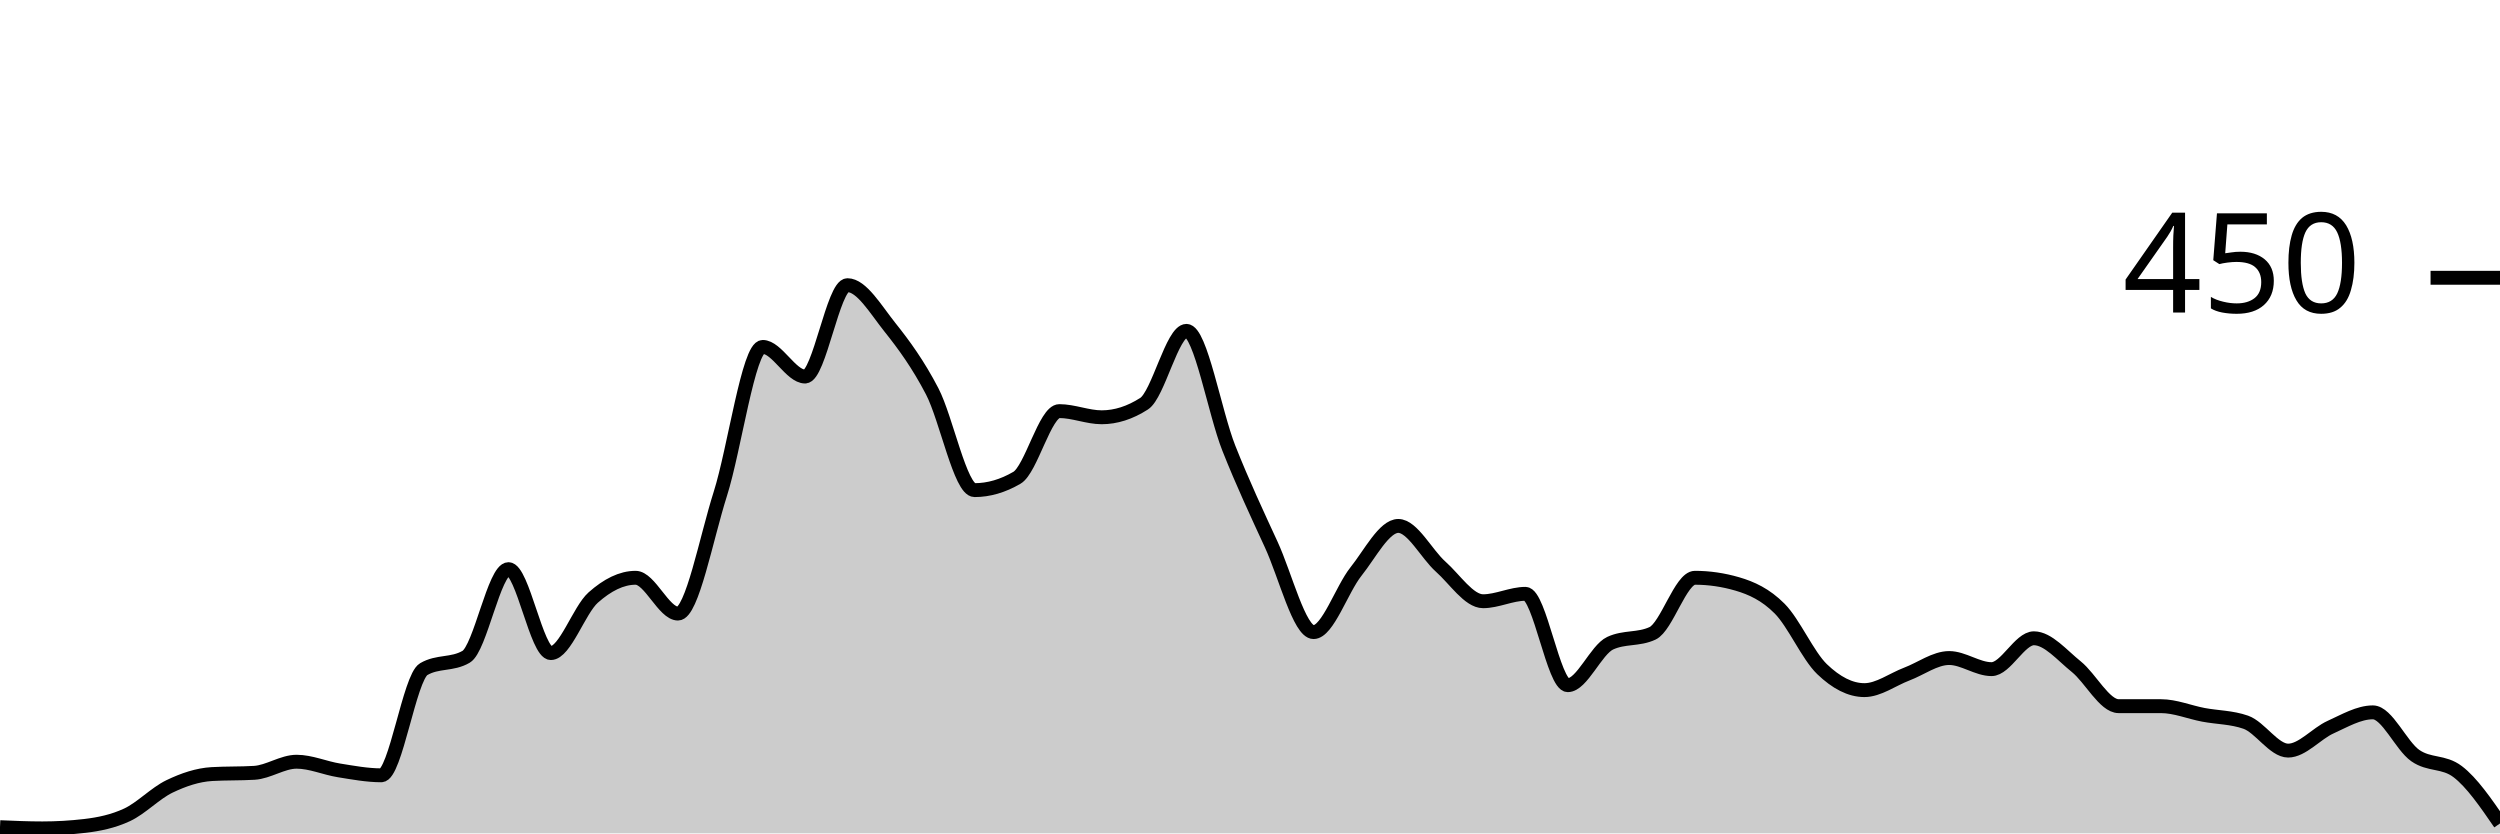
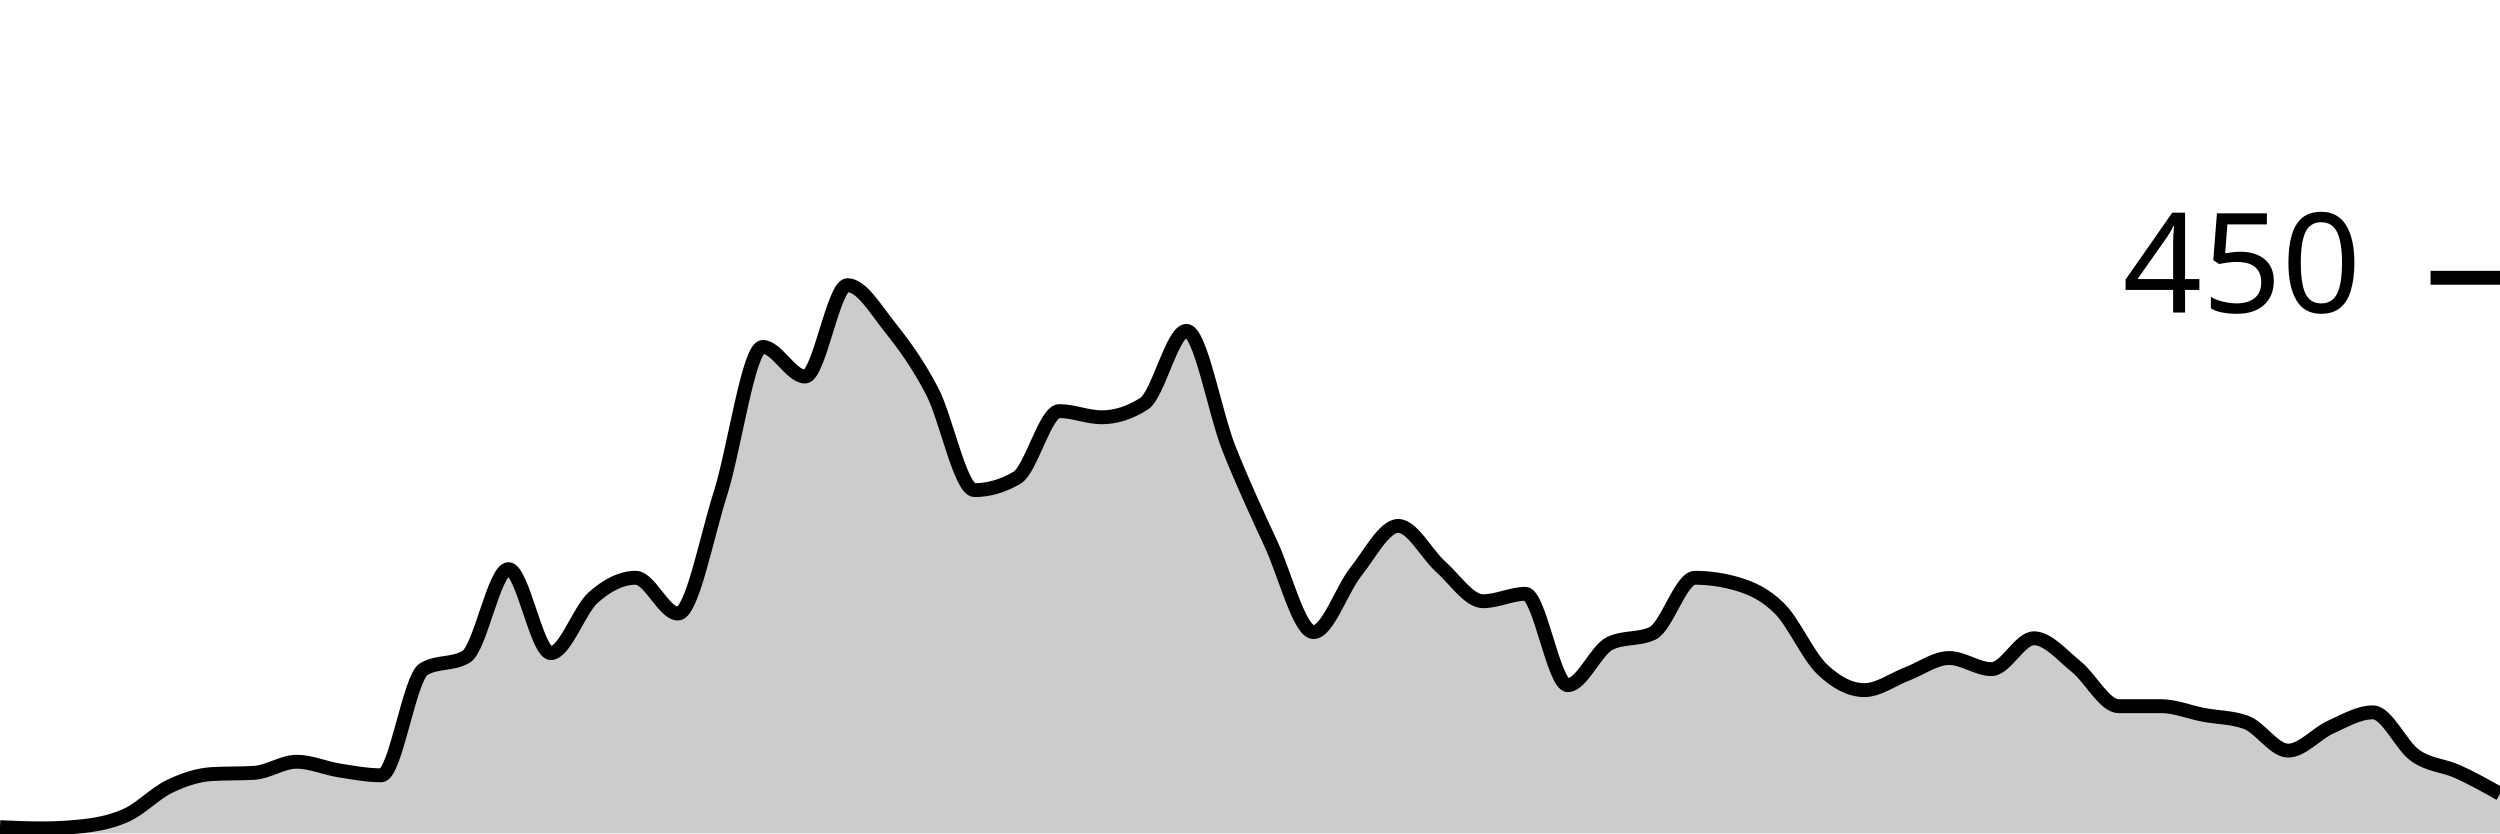
<svg xmlns="http://www.w3.org/2000/svg" viewBox="0 0 180 60">
  <g transform="translate(0,20)">
-     <path class="area" fill="rgba(0, 0, 0, 0.2)" d="M0,39.556C1.017,39.6,2.034,39.644,3.051,39.644C4.068,39.644,5.085,39.585,6.102,39.467C7.119,39.348,8.136,39.141,9.153,38.667C10.169,38.193,11.186,37.111,12.203,36.622C13.22,36.133,14.237,35.793,15.254,35.733C16.271,35.674,17.288,35.704,18.305,35.644C19.322,35.585,20.339,34.844,21.356,34.844C22.373,34.844,23.39,35.304,24.407,35.467C25.424,35.63,26.441,35.822,27.458,35.822C28.475,35.822,29.492,28.77,30.508,28.178C31.525,27.585,32.542,27.881,33.559,27.289C34.576,26.696,35.593,20.978,36.61,20.978C37.627,20.978,38.644,27.022,39.661,27.022C40.678,27.022,41.695,23.926,42.712,23.022C43.729,22.119,44.746,21.6,45.763,21.6C46.78,21.6,47.797,24.178,48.814,24.178C49.831,24.178,50.847,18.756,51.864,15.556C52.881,12.356,53.898,4.978,54.915,4.978C55.932,4.978,56.949,7.111,57.966,7.111C58.983,7.111,60,0.533,61.017,0.533C62.034,0.533,63.051,2.281,64.068,3.556C65.085,4.83,66.102,6.222,67.119,8.178C68.136,10.133,69.153,15.289,70.169,15.289C71.186,15.289,72.203,14.993,73.22,14.4C74.237,13.807,75.254,9.6,76.271,9.6C77.288,9.6,78.305,10.044,79.322,10.044C80.339,10.044,81.356,9.719,82.373,9.067C83.39,8.415,84.407,3.822,85.424,3.822C86.441,3.822,87.458,9.704,88.475,12.267C89.492,14.83,90.508,16.993,91.525,19.2C92.542,21.407,93.559,25.511,94.576,25.511C95.593,25.511,96.61,22.43,97.627,21.156C98.644,19.881,99.661,17.867,100.678,17.867C101.695,17.867,102.712,19.896,103.729,20.8C104.746,21.704,105.763,23.289,106.78,23.289C107.797,23.289,108.814,22.756,109.831,22.756C110.847,22.756,111.864,29.333,112.881,29.333C113.898,29.333,114.915,26.785,115.932,26.311C116.949,25.837,117.966,26.074,118.983,25.6C120,25.126,121.017,21.6,122.034,21.6C123.051,21.6,124.068,21.748,125.085,22.044C126.102,22.341,127.119,22.8,128.136,23.822C129.153,24.844,130.169,27.2,131.186,28.178C132.203,29.156,133.22,29.689,134.237,29.689C135.254,29.689,136.271,28.919,137.288,28.533C138.305,28.148,139.322,27.378,140.339,27.378C141.356,27.378,142.373,28.178,143.39,28.178C144.407,28.178,145.424,25.956,146.441,25.956C147.458,25.956,148.475,27.185,149.492,28C150.508,28.815,151.525,30.844,152.542,30.844C153.559,30.844,154.576,30.844,155.593,30.844C156.61,30.844,157.627,31.274,158.644,31.467C159.661,31.659,160.678,31.644,161.695,32C162.712,32.356,163.729,34.044,164.746,34.044C165.763,34.044,166.78,32.815,167.797,32.356C168.814,31.896,169.831,31.289,170.847,31.289C171.864,31.289,172.881,33.689,173.898,34.4C174.915,35.111,175.932,34.785,176.949,35.556C177.966,36.326,178.983,37.807,180,39.289L180,40C178.983,40,177.966,40,176.949,40C175.932,40,174.915,40,173.898,40C172.881,40,171.864,40,170.847,40C169.831,40,168.814,40,167.797,40C166.78,40,165.763,40,164.746,40C163.729,40,162.712,40,161.695,40C160.678,40,159.661,40,158.644,40C157.627,40,156.61,40,155.593,40C154.576,40,153.559,40,152.542,40C151.525,40,150.508,40,149.492,40C148.475,40,147.458,40,146.441,40C145.424,40,144.407,40,143.39,40C142.373,40,141.356,40,140.339,40C139.322,40,138.305,40,137.288,40C136.271,40,135.254,40,134.237,40C133.22,40,132.203,40,131.186,40C130.169,40,129.153,40,128.136,40C127.119,40,126.102,40,125.085,40C124.068,40,123.051,40,122.034,40C121.017,40,120,40,118.983,40C117.966,40,116.949,40,115.932,40C114.915,40,113.898,40,112.881,40C111.864,40,110.847,40,109.831,40C108.814,40,107.797,40,106.78,40C105.763,40,104.746,40,103.729,40C102.712,40,101.695,40,100.678,40C99.661,40,98.644,40,97.627,40C96.61,40,95.593,40,94.576,40C93.559,40,92.542,40,91.525,40C90.508,40,89.492,40,88.475,40C87.458,40,86.441,40,85.424,40C84.407,40,83.39,40,82.373,40C81.356,40,80.339,40,79.322,40C78.305,40,77.288,40,76.271,40C75.254,40,74.237,40,73.22,40C72.203,40,71.186,40,70.169,40C69.153,40,68.136,40,67.119,40C66.102,40,65.085,40,64.068,40C63.051,40,62.034,40,61.017,40C60,40,58.983,40,57.966,40C56.949,40,55.932,40,54.915,40C53.898,40,52.881,40,51.864,40C50.847,40,49.831,40,48.814,40C47.797,40,46.78,40,45.763,40C44.746,40,43.729,40,42.712,40C41.695,40,40.678,40,39.661,40C38.644,40,37.627,40,36.61,40C35.593,40,34.576,40,33.559,40C32.542,40,31.525,40,30.508,40C29.492,40,28.475,40,27.458,40C26.441,40,25.424,40,24.407,40C23.39,40,22.373,40,21.356,40C20.339,40,19.322,40,18.305,40C17.288,40,16.271,40,15.254,40C14.237,40,13.22,40,12.203,40C11.186,40,10.169,40,9.153,40C8.136,40,7.119,40,6.102,40C5.085,40,4.068,40,3.051,40C2.034,40,1.017,40,0,40Z" />
-     <path class="line" stroke="black" fill="none" d="M0,39.556C1.017,39.6,2.034,39.644,3.051,39.644C4.068,39.644,5.085,39.585,6.102,39.467C7.119,39.348,8.136,39.141,9.153,38.667C10.169,38.193,11.186,37.111,12.203,36.622C13.22,36.133,14.237,35.793,15.254,35.733C16.271,35.674,17.288,35.704,18.305,35.644C19.322,35.585,20.339,34.844,21.356,34.844C22.373,34.844,23.39,35.304,24.407,35.467C25.424,35.63,26.441,35.822,27.458,35.822C28.475,35.822,29.492,28.77,30.508,28.178C31.525,27.585,32.542,27.881,33.559,27.289C34.576,26.696,35.593,20.978,36.61,20.978C37.627,20.978,38.644,27.022,39.661,27.022C40.678,27.022,41.695,23.926,42.712,23.022C43.729,22.119,44.746,21.6,45.763,21.6C46.78,21.6,47.797,24.178,48.814,24.178C49.831,24.178,50.847,18.756,51.864,15.556C52.881,12.356,53.898,4.978,54.915,4.978C55.932,4.978,56.949,7.111,57.966,7.111C58.983,7.111,60,0.533,61.017,0.533C62.034,0.533,63.051,2.281,64.068,3.556C65.085,4.83,66.102,6.222,67.119,8.178C68.136,10.133,69.153,15.289,70.169,15.289C71.186,15.289,72.203,14.993,73.22,14.4C74.237,13.807,75.254,9.6,76.271,9.6C77.288,9.6,78.305,10.044,79.322,10.044C80.339,10.044,81.356,9.719,82.373,9.067C83.39,8.415,84.407,3.822,85.424,3.822C86.441,3.822,87.458,9.704,88.475,12.267C89.492,14.83,90.508,16.993,91.525,19.2C92.542,21.407,93.559,25.511,94.576,25.511C95.593,25.511,96.61,22.43,97.627,21.156C98.644,19.881,99.661,17.867,100.678,17.867C101.695,17.867,102.712,19.896,103.729,20.8C104.746,21.704,105.763,23.289,106.78,23.289C107.797,23.289,108.814,22.756,109.831,22.756C110.847,22.756,111.864,29.333,112.881,29.333C113.898,29.333,114.915,26.785,115.932,26.311C116.949,25.837,117.966,26.074,118.983,25.6C120,25.126,121.017,21.6,122.034,21.6C123.051,21.6,124.068,21.748,125.085,22.044C126.102,22.341,127.119,22.8,128.136,23.822C129.153,24.844,130.169,27.2,131.186,28.178C132.203,29.156,133.22,29.689,134.237,29.689C135.254,29.689,136.271,28.919,137.288,28.533C138.305,28.148,139.322,27.378,140.339,27.378C141.356,27.378,142.373,28.178,143.39,28.178C144.407,28.178,145.424,25.956,146.441,25.956C147.458,25.956,148.475,27.185,149.492,28C150.508,28.815,151.525,30.844,152.542,30.844C153.559,30.844,154.576,30.844,155.593,30.844C156.61,30.844,157.627,31.274,158.644,31.467C159.661,31.659,160.678,31.644,161.695,32C162.712,32.356,163.729,34.044,164.746,34.044C165.763,34.044,166.78,32.815,167.797,32.356C168.814,31.896,169.831,31.289,170.847,31.289C171.864,31.289,172.881,33.689,173.898,34.4C174.915,35.111,175.932,34.785,176.949,35.556C177.966,36.326,178.983,37.807,180,39.289" />
+     <path class="area" fill="rgba(0, 0, 0, 0.2)" d="M0,39.556C1.017,39.6,2.034,39.644,3.051,39.644C4.068,39.644,5.085,39.585,6.102,39.467C7.119,39.348,8.136,39.141,9.153,38.667C10.169,38.193,11.186,37.111,12.203,36.622C13.22,36.133,14.237,35.793,15.254,35.733C16.271,35.674,17.288,35.704,18.305,35.644C19.322,35.585,20.339,34.844,21.356,34.844C22.373,34.844,23.39,35.304,24.407,35.467C25.424,35.63,26.441,35.822,27.458,35.822C28.475,35.822,29.492,28.77,30.508,28.178C31.525,27.585,32.542,27.881,33.559,27.289C34.576,26.696,35.593,20.978,36.61,20.978C37.627,20.978,38.644,27.022,39.661,27.022C40.678,27.022,41.695,23.926,42.712,23.022C43.729,22.119,44.746,21.6,45.763,21.6C46.78,21.6,47.797,24.178,48.814,24.178C49.831,24.178,50.847,18.756,51.864,15.556C52.881,12.356,53.898,4.978,54.915,4.978C55.932,4.978,56.949,7.111,57.966,7.111C58.983,7.111,60,0.533,61.017,0.533C62.034,0.533,63.051,2.281,64.068,3.556C65.085,4.83,66.102,6.222,67.119,8.178C68.136,10.133,69.153,15.289,70.169,15.289C71.186,15.289,72.203,14.993,73.22,14.4C74.237,13.807,75.254,9.6,76.271,9.6C77.288,9.6,78.305,10.044,79.322,10.044C80.339,10.044,81.356,9.719,82.373,9.067C83.39,8.415,84.407,3.822,85.424,3.822C86.441,3.822,87.458,9.704,88.475,12.267C89.492,14.83,90.508,16.993,91.525,19.2C92.542,21.407,93.559,25.511,94.576,25.511C95.593,25.511,96.61,22.43,97.627,21.156C98.644,19.881,99.661,17.867,100.678,17.867C101.695,17.867,102.712,19.896,103.729,20.8C104.746,21.704,105.763,23.289,106.78,23.289C107.797,23.289,108.814,22.756,109.831,22.756C110.847,22.756,111.864,29.333,112.881,29.333C113.898,29.333,114.915,26.785,115.932,26.311C116.949,25.837,117.966,26.074,118.983,25.6C120,25.126,121.017,21.6,122.034,21.6C123.051,21.6,124.068,21.748,125.085,22.044C126.102,22.341,127.119,22.8,128.136,23.822C129.153,24.844,130.169,27.2,131.186,28.178C132.203,29.156,133.22,29.689,134.237,29.689C135.254,29.689,136.271,28.919,137.288,28.533C138.305,28.148,139.322,27.378,140.339,27.378C141.356,27.378,142.373,28.178,143.39,28.178C144.407,28.178,145.424,25.956,146.441,25.956C147.458,25.956,148.475,27.185,149.492,28C150.508,28.815,151.525,30.844,152.542,30.844C153.559,30.844,154.576,30.844,155.593,30.844C156.61,30.844,157.627,31.274,158.644,31.467C159.661,31.659,160.678,31.644,161.695,32C162.712,32.356,163.729,34.044,164.746,34.044C165.763,34.044,166.78,32.815,167.797,32.356C168.814,31.896,169.831,31.289,170.847,31.289C171.864,31.289,172.881,33.689,173.898,34.4C174.915,35.111,175.932,35.096,176.949,35.556C177.966,36.015,178.983,36.585,180,37.156L180,40C178.983,40,177.966,40,176.949,40C175.932,40,174.915,40,173.898,40C172.881,40,171.864,40,170.847,40C169.831,40,168.814,40,167.797,40C166.78,40,165.763,40,164.746,40C163.729,40,162.712,40,161.695,40C160.678,40,159.661,40,158.644,40C157.627,40,156.61,40,155.593,40C154.576,40,153.559,40,152.542,40C151.525,40,150.508,40,149.492,40C148.475,40,147.458,40,146.441,40C145.424,40,144.407,40,143.39,40C142.373,40,141.356,40,140.339,40C139.322,40,138.305,40,137.288,40C136.271,40,135.254,40,134.237,40C133.22,40,132.203,40,131.186,40C130.169,40,129.153,40,128.136,40C127.119,40,126.102,40,125.085,40C124.068,40,123.051,40,122.034,40C121.017,40,120,40,118.983,40C117.966,40,116.949,40,115.932,40C114.915,40,113.898,40,112.881,40C111.864,40,110.847,40,109.831,40C108.814,40,107.797,40,106.78,40C105.763,40,104.746,40,103.729,40C102.712,40,101.695,40,100.678,40C99.661,40,98.644,40,97.627,40C96.61,40,95.593,40,94.576,40C93.559,40,92.542,40,91.525,40C90.508,40,89.492,40,88.475,40C87.458,40,86.441,40,85.424,40C84.407,40,83.39,40,82.373,40C81.356,40,80.339,40,79.322,40C78.305,40,77.288,40,76.271,40C75.254,40,74.237,40,73.22,40C72.203,40,71.186,40,70.169,40C69.153,40,68.136,40,67.119,40C66.102,40,65.085,40,64.068,40C63.051,40,62.034,40,61.017,40C60,40,58.983,40,57.966,40C56.949,40,55.932,40,54.915,40C53.898,40,52.881,40,51.864,40C50.847,40,49.831,40,48.814,40C47.797,40,46.78,40,45.763,40C44.746,40,43.729,40,42.712,40C41.695,40,40.678,40,39.661,40C38.644,40,37.627,40,36.61,40C35.593,40,34.576,40,33.559,40C32.542,40,31.525,40,30.508,40C29.492,40,28.475,40,27.458,40C26.441,40,25.424,40,24.407,40C23.39,40,22.373,40,21.356,40C20.339,40,19.322,40,18.305,40C17.288,40,16.271,40,15.254,40C14.237,40,13.22,40,12.203,40C11.186,40,10.169,40,9.153,40C8.136,40,7.119,40,6.102,40C5.085,40,4.068,40,3.051,40C2.034,40,1.017,40,0,40Z" />
+     <path class="line" stroke="black" fill="none" d="M0,39.556C1.017,39.6,2.034,39.644,3.051,39.644C4.068,39.644,5.085,39.585,6.102,39.467C7.119,39.348,8.136,39.141,9.153,38.667C10.169,38.193,11.186,37.111,12.203,36.622C13.22,36.133,14.237,35.793,15.254,35.733C16.271,35.674,17.288,35.704,18.305,35.644C19.322,35.585,20.339,34.844,21.356,34.844C22.373,34.844,23.39,35.304,24.407,35.467C25.424,35.63,26.441,35.822,27.458,35.822C28.475,35.822,29.492,28.77,30.508,28.178C31.525,27.585,32.542,27.881,33.559,27.289C34.576,26.696,35.593,20.978,36.61,20.978C37.627,20.978,38.644,27.022,39.661,27.022C40.678,27.022,41.695,23.926,42.712,23.022C43.729,22.119,44.746,21.6,45.763,21.6C46.78,21.6,47.797,24.178,48.814,24.178C49.831,24.178,50.847,18.756,51.864,15.556C52.881,12.356,53.898,4.978,54.915,4.978C55.932,4.978,56.949,7.111,57.966,7.111C58.983,7.111,60,0.533,61.017,0.533C62.034,0.533,63.051,2.281,64.068,3.556C65.085,4.83,66.102,6.222,67.119,8.178C68.136,10.133,69.153,15.289,70.169,15.289C71.186,15.289,72.203,14.993,73.22,14.4C74.237,13.807,75.254,9.6,76.271,9.6C77.288,9.6,78.305,10.044,79.322,10.044C80.339,10.044,81.356,9.719,82.373,9.067C83.39,8.415,84.407,3.822,85.424,3.822C86.441,3.822,87.458,9.704,88.475,12.267C89.492,14.83,90.508,16.993,91.525,19.2C92.542,21.407,93.559,25.511,94.576,25.511C95.593,25.511,96.61,22.43,97.627,21.156C98.644,19.881,99.661,17.867,100.678,17.867C101.695,17.867,102.712,19.896,103.729,20.8C104.746,21.704,105.763,23.289,106.78,23.289C107.797,23.289,108.814,22.756,109.831,22.756C110.847,22.756,111.864,29.333,112.881,29.333C113.898,29.333,114.915,26.785,115.932,26.311C116.949,25.837,117.966,26.074,118.983,25.6C120,25.126,121.017,21.6,122.034,21.6C123.051,21.6,124.068,21.748,125.085,22.044C126.102,22.341,127.119,22.8,128.136,23.822C129.153,24.844,130.169,27.2,131.186,28.178C132.203,29.156,133.22,29.689,134.237,29.689C135.254,29.689,136.271,28.919,137.288,28.533C138.305,28.148,139.322,27.378,140.339,27.378C141.356,27.378,142.373,28.178,143.39,28.178C144.407,28.178,145.424,25.956,146.441,25.956C147.458,25.956,148.475,27.185,149.492,28C150.508,28.815,151.525,30.844,152.542,30.844C153.559,30.844,154.576,30.844,155.593,30.844C156.61,30.844,157.627,31.274,158.644,31.467C159.661,31.659,160.678,31.644,161.695,32C162.712,32.356,163.729,34.044,164.746,34.044C165.763,34.044,166.78,32.815,167.797,32.356C168.814,31.896,169.831,31.289,170.847,31.289C171.864,31.289,172.881,33.689,173.898,34.4C174.915,35.111,175.932,35.096,176.949,35.556C177.966,36.015,178.983,36.585,180,37.156" />
    <path class="axis-ceiling" stroke-width="1" stroke="black" fill="none" d="M175,0L180,0" />
    <text class="axis-ceiling-label" font-family="sans-serif" text-anchor="end" font-size="10px" x="170" y="2.5">450</text>
  </g>
</svg>
